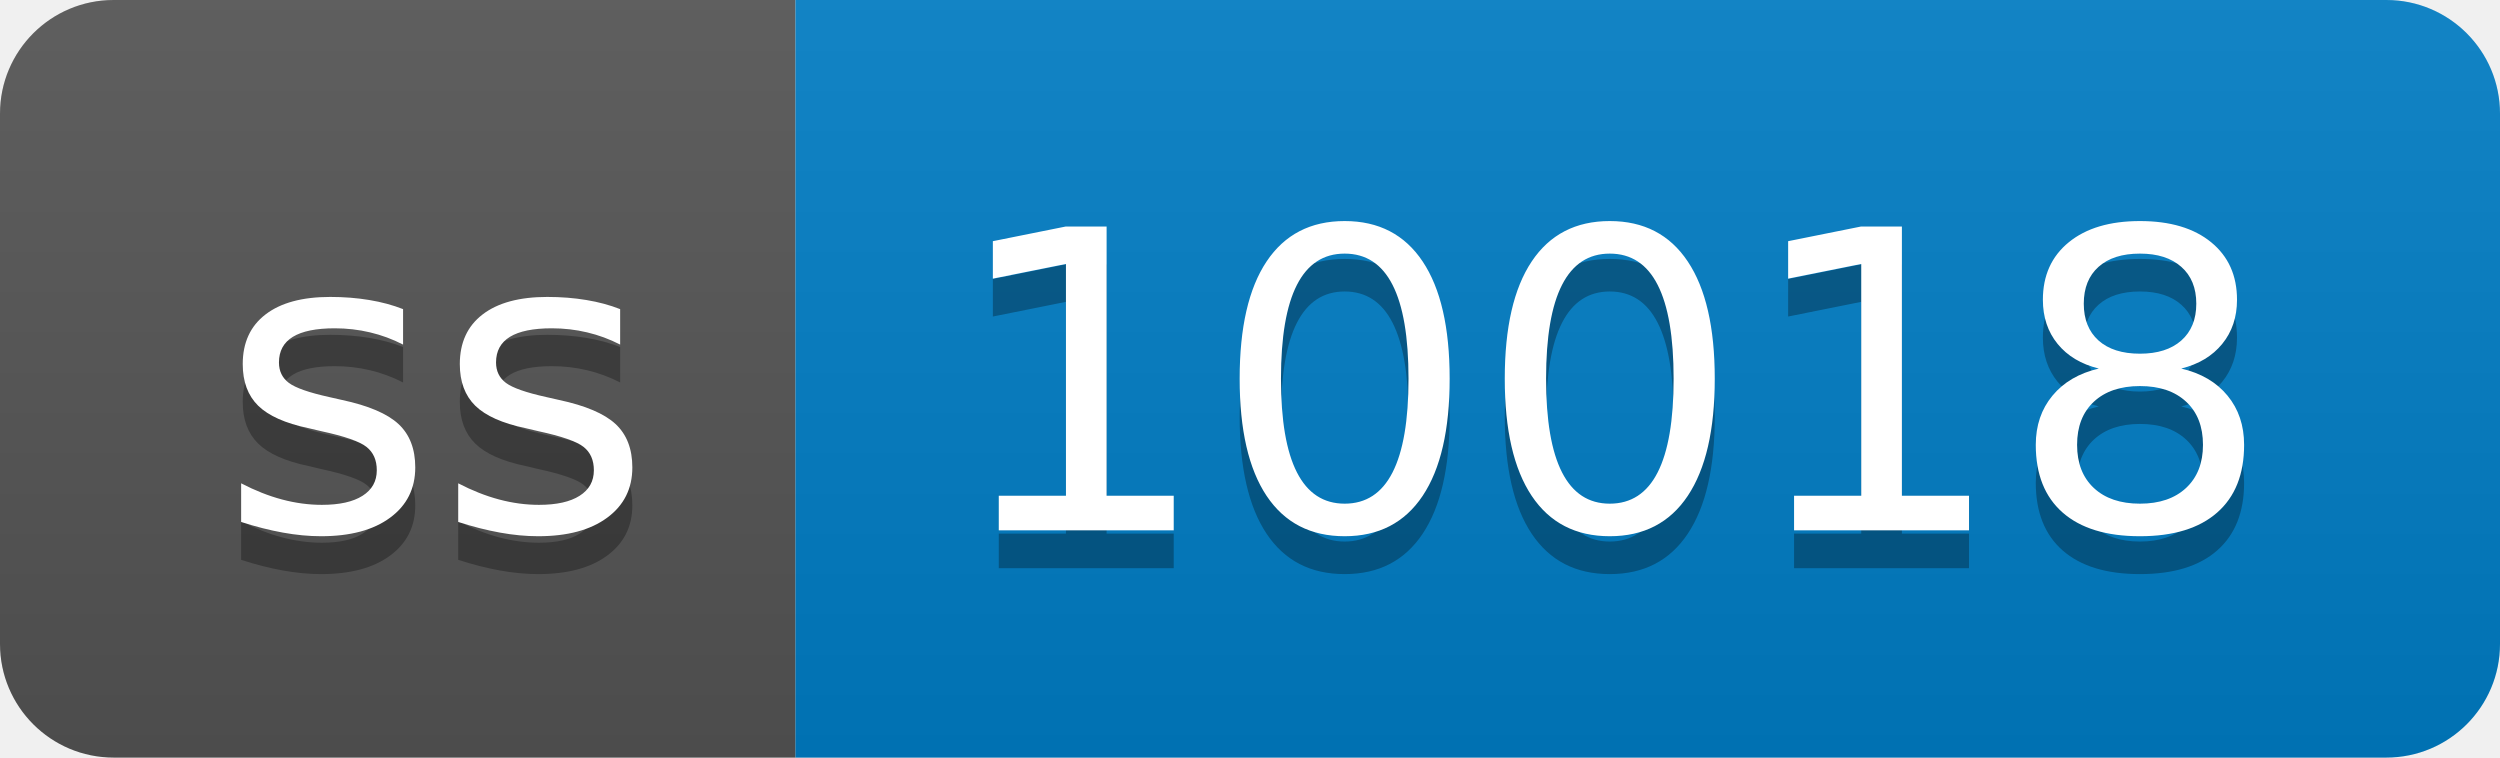
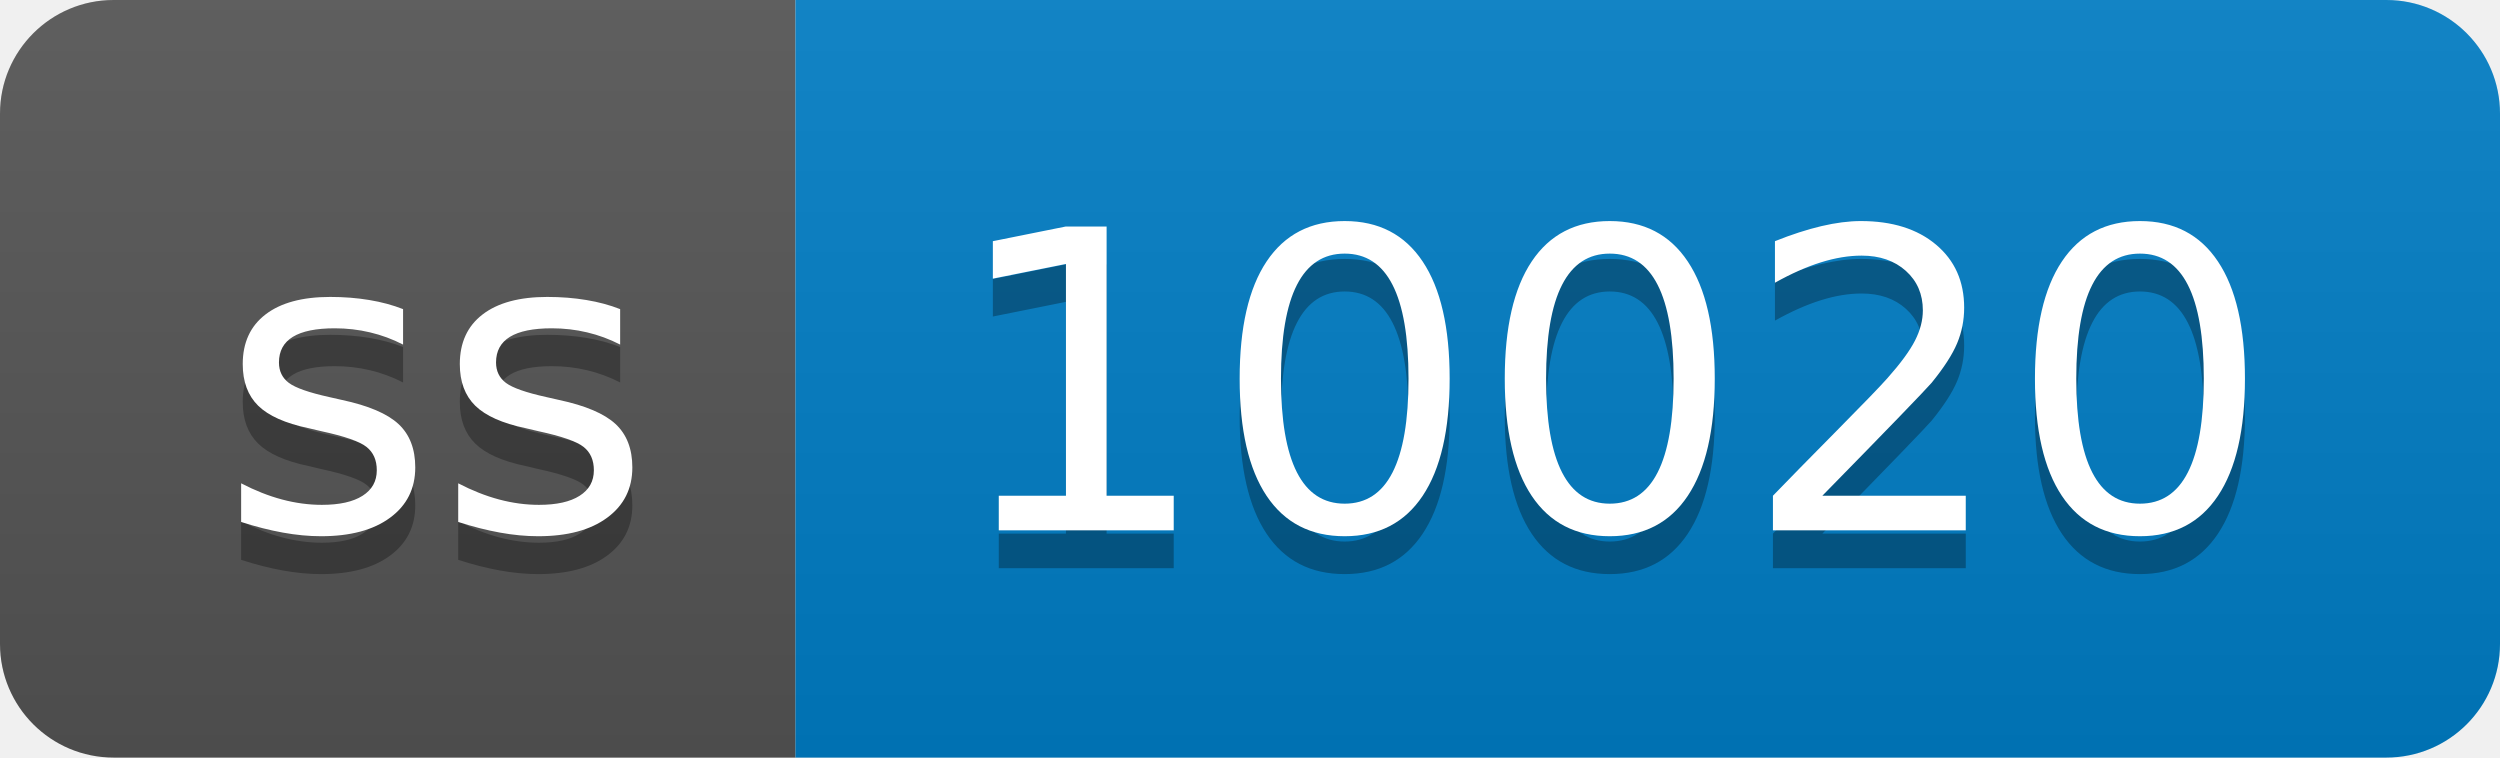
- <svg xmlns="http://www.w3.org/2000/svg" width="66" height="20" role="img" aria-label="ss: 10018">
+ <svg xmlns="http://www.w3.org/2000/svg" width="66" height="20" role="img" aria-label="ss: 10020">
  <linearGradient id="s" x2="0" y2="100%">
    <stop offset="0" stop-color="#bbb" stop-opacity=".1" />
    <stop offset="1" stop-opacity=".1" />
  </linearGradient>
  <clipPath id="r">
    <rect width="66" height="20" rx="3" fill="#fff" />
  </clipPath>
  <g clip-path="url(#r)">
    <rect width="21" height="20" fill="#555" />
    <rect x="21" width="45" height="20" fill="#007ec6" />
    <rect width="66" height="20" fill="url(#s)" />
  </g>
  <g fill="#fff" text-anchor="middle" font-family="Verdana,Geneva,DejaVu Sans,sans-serif" text-rendering="geometricPrecision" font-size="110">
    <text aria-hidden="true" x="115" y="150" fill="#010101" fill-opacity=".3" transform="scale(.1)" textLength="110">ss</text>
    <text x="115" y="140" transform="scale(.1)" fill="#fff" textLength="110">ss</text>
-     <text aria-hidden="true" x="425" y="150" fill="#010101" fill-opacity=".3" transform="scale(.1)" textLength="350">10018</text>
-     <text x="425" y="140" transform="scale(.1)" fill="#fff" textLength="350">10018</text>
+     <text aria-hidden="true" x="425" y="150" fill="#010101" fill-opacity=".3" transform="scale(.1)" textLength="350">10020</text>
+     <text x="425" y="140" transform="scale(.1)" fill="#fff" textLength="350">10020</text>
  </g>
</svg>
